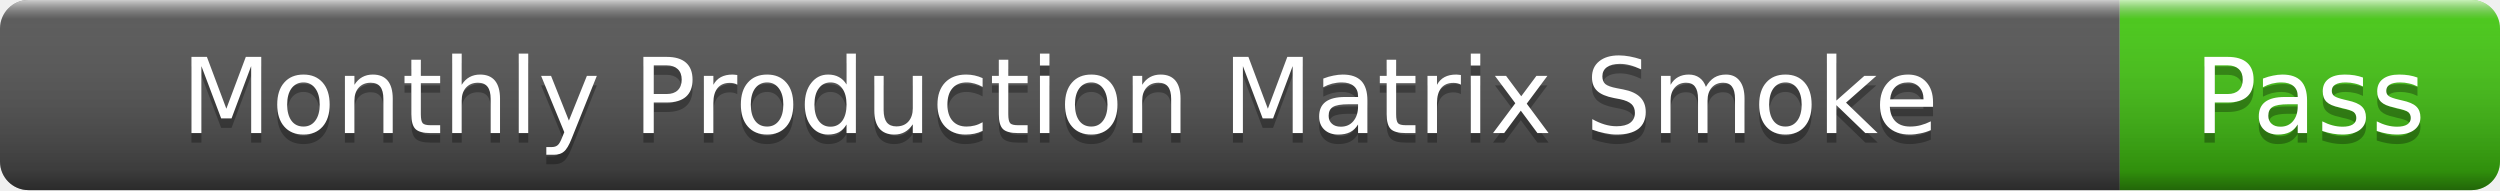
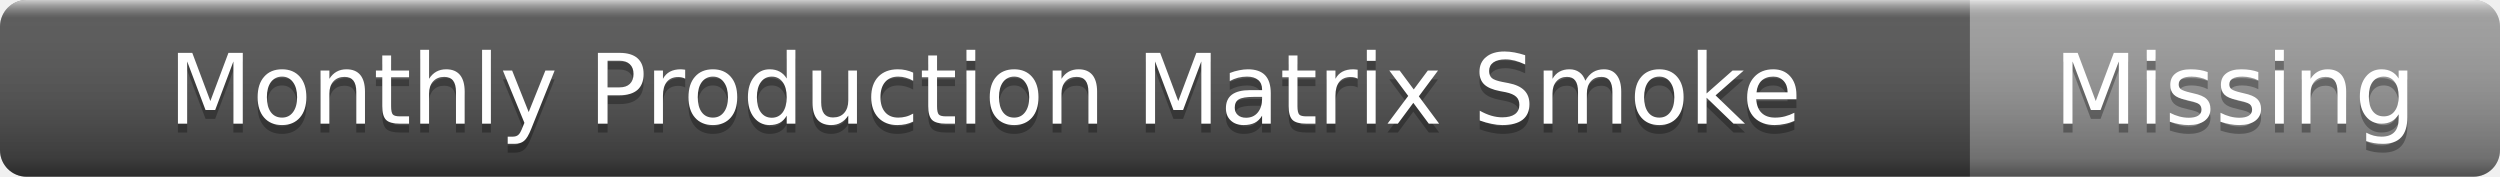
- <svg xmlns="http://www.w3.org/2000/svg" width="263" height="20" role="img" aria-label="Monthly Production Matrix Smoke: Pass">
+ <svg xmlns="http://www.w3.org/2000/svg" width="283" height="20" role="img" aria-label="Monthly Production Matrix Smoke: Missing">
  <linearGradient id="s" x2="0" y2="100%">
    <stop offset="0" stop-color="#fff" stop-opacity=".7" />
    <stop offset=".1" stop-color="#aaa" stop-opacity=".1" />
    <stop offset=".9" stop-color="#000" stop-opacity=".3" />
    <stop offset="1" stop-color="#000" stop-opacity=".5" />
  </linearGradient>
  <clipPath id="r">
-     <rect width="263" height="20" rx="3" />
+     <rect width="283" height="20" rx="3" />
  </clipPath>
  <g clip-path="url(#r)">
    <rect width="223" height="20" fill="#555" />
-     <rect x="223" width="40" height="20" fill="#4c1" />
-     <rect width="263" height="20" fill="url(#s)" />
+     <rect x="223" width="60" height="20" fill="#9f9f9f" />
+     <rect width="283" height="20" fill="url(#s)" />
  </g>
  <g fill="#fff" text-anchor="middle" font-family="Verdana,Geneva,DejaVu Sans,sans-serif" font-size="11">
    <text x="111.5" y="15" fill="#010101" fill-opacity=".3">Monthly Production Matrix Smoke</text>
    <text x="111.5" y="14">Monthly Production Matrix Smoke</text>
-     <text x="243" y="15" fill="#010101" fill-opacity=".3">Pass</text>
-     <text x="243" y="14">Pass</text>
+     <text x="253" y="15" fill="#010101" fill-opacity=".3">Missing</text>
+     <text x="253" y="14">Missing</text>
  </g>
</svg>
